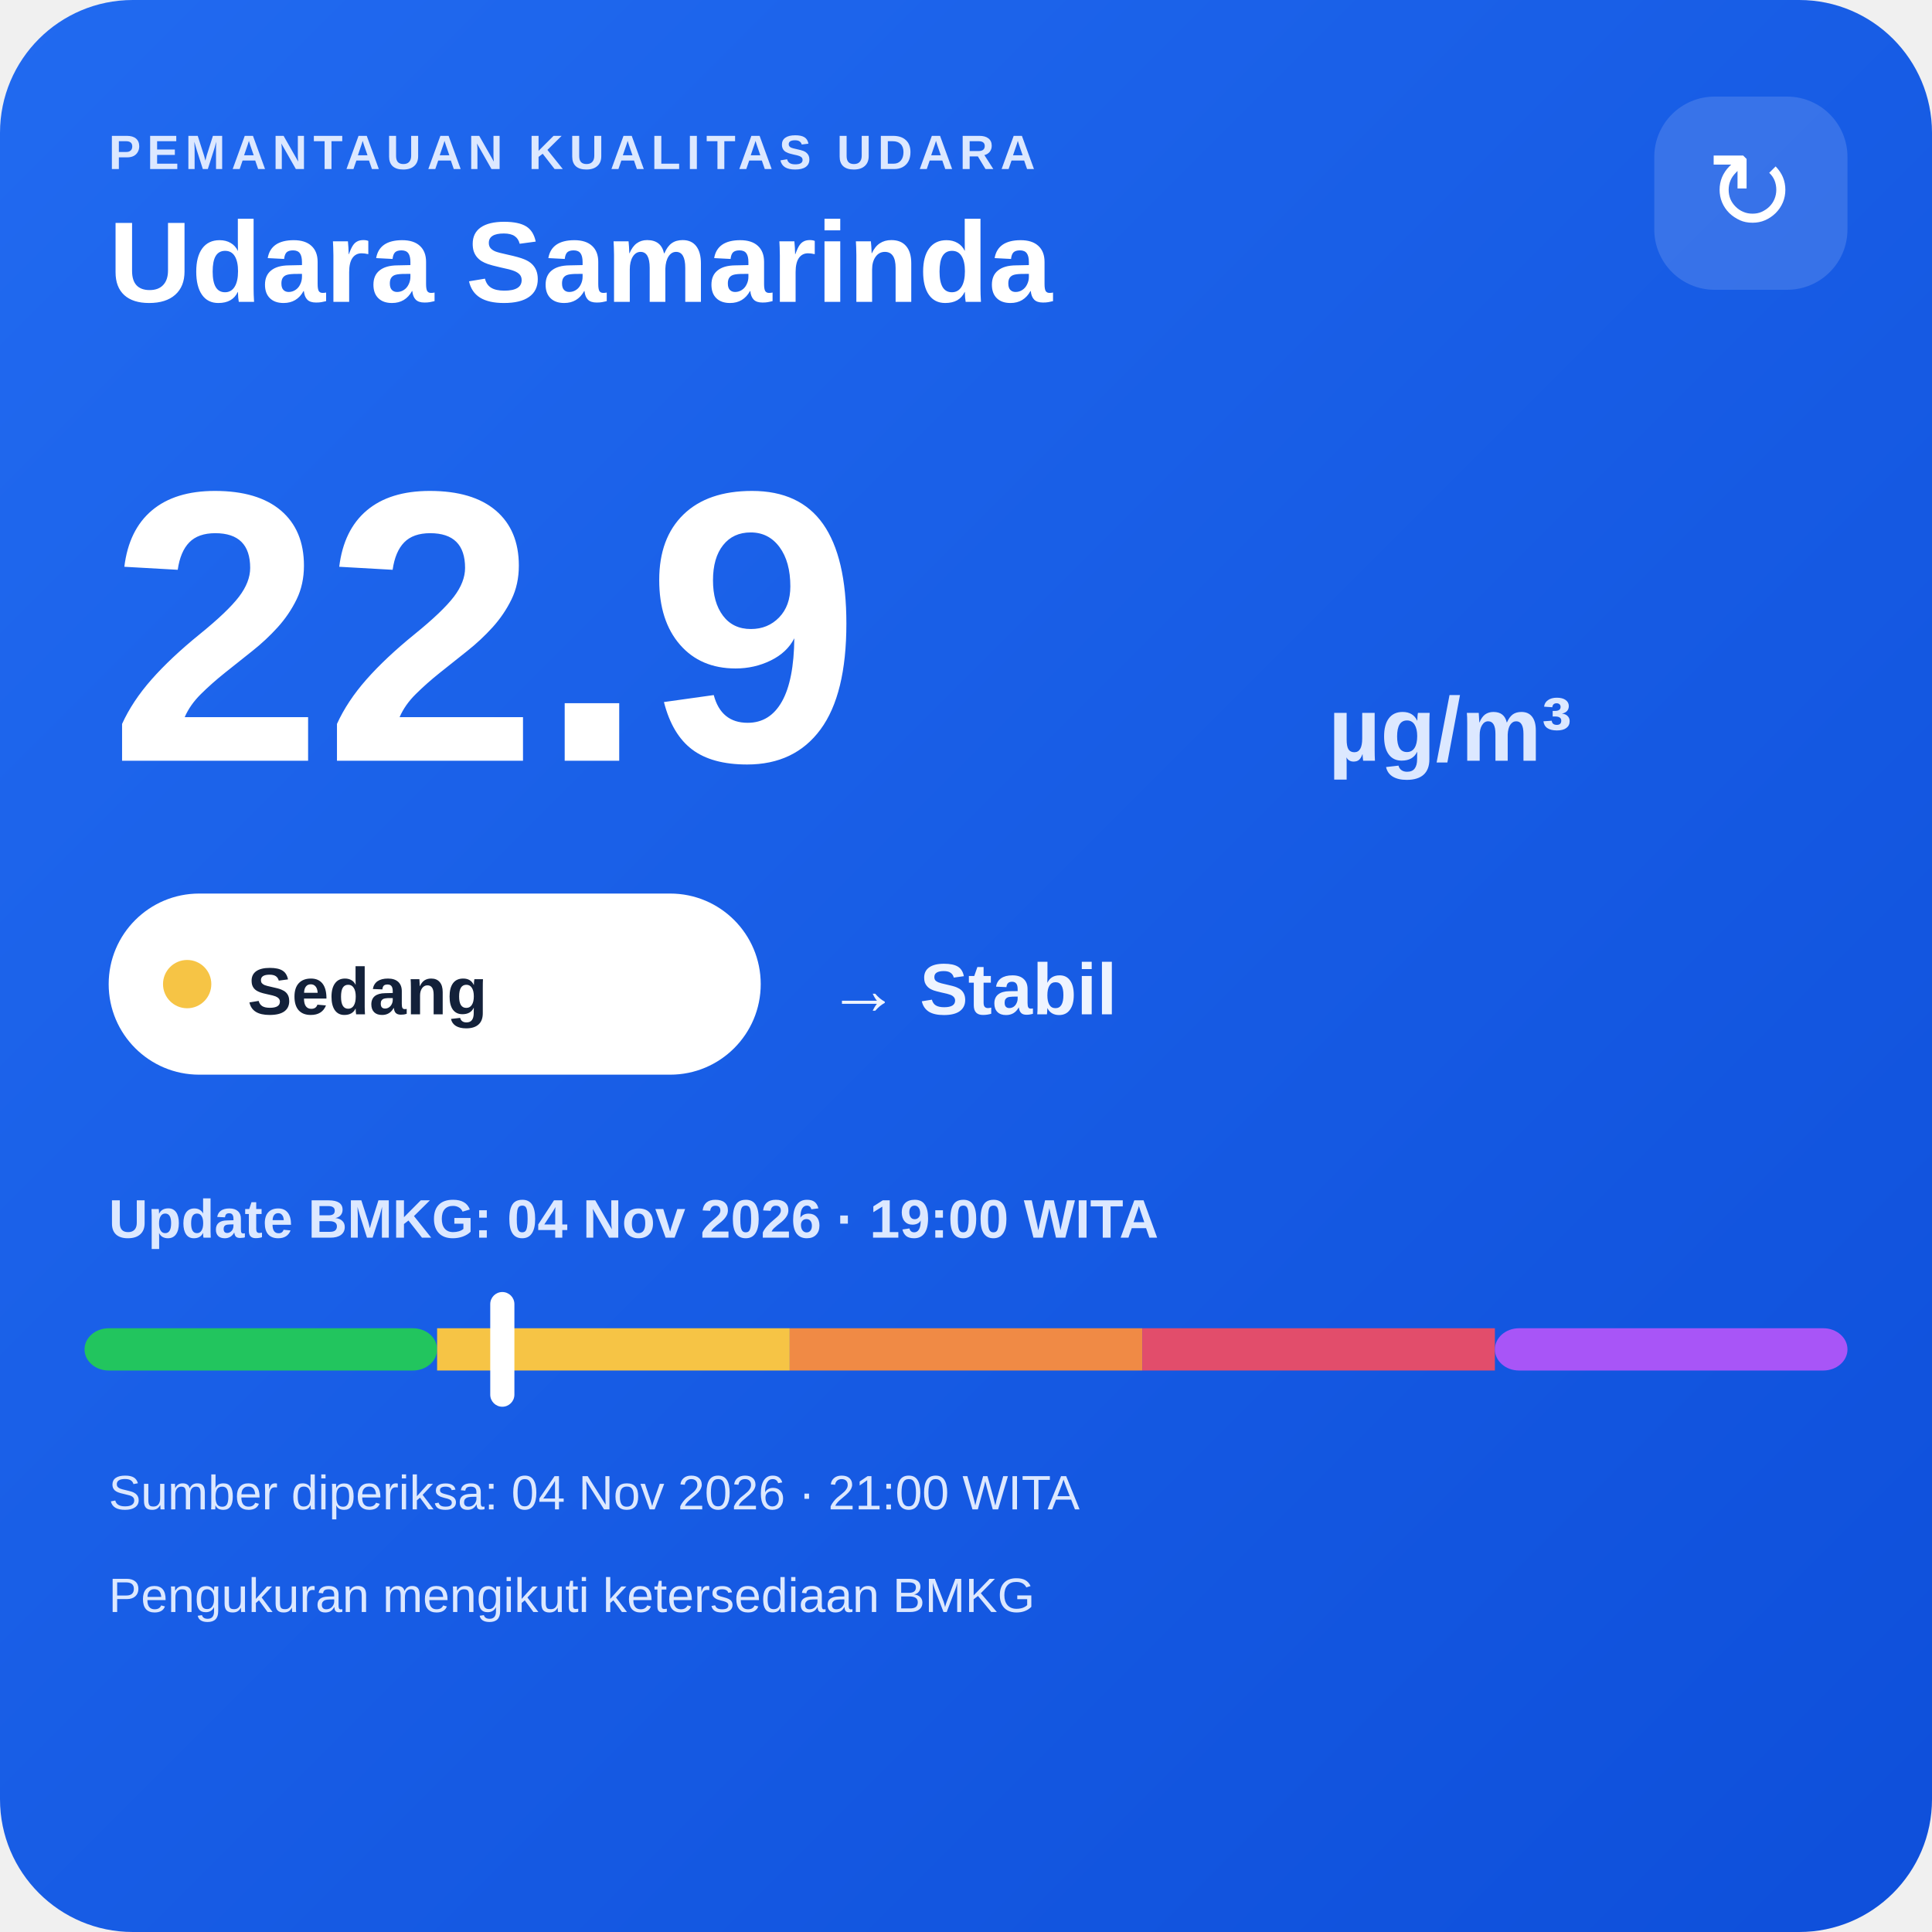
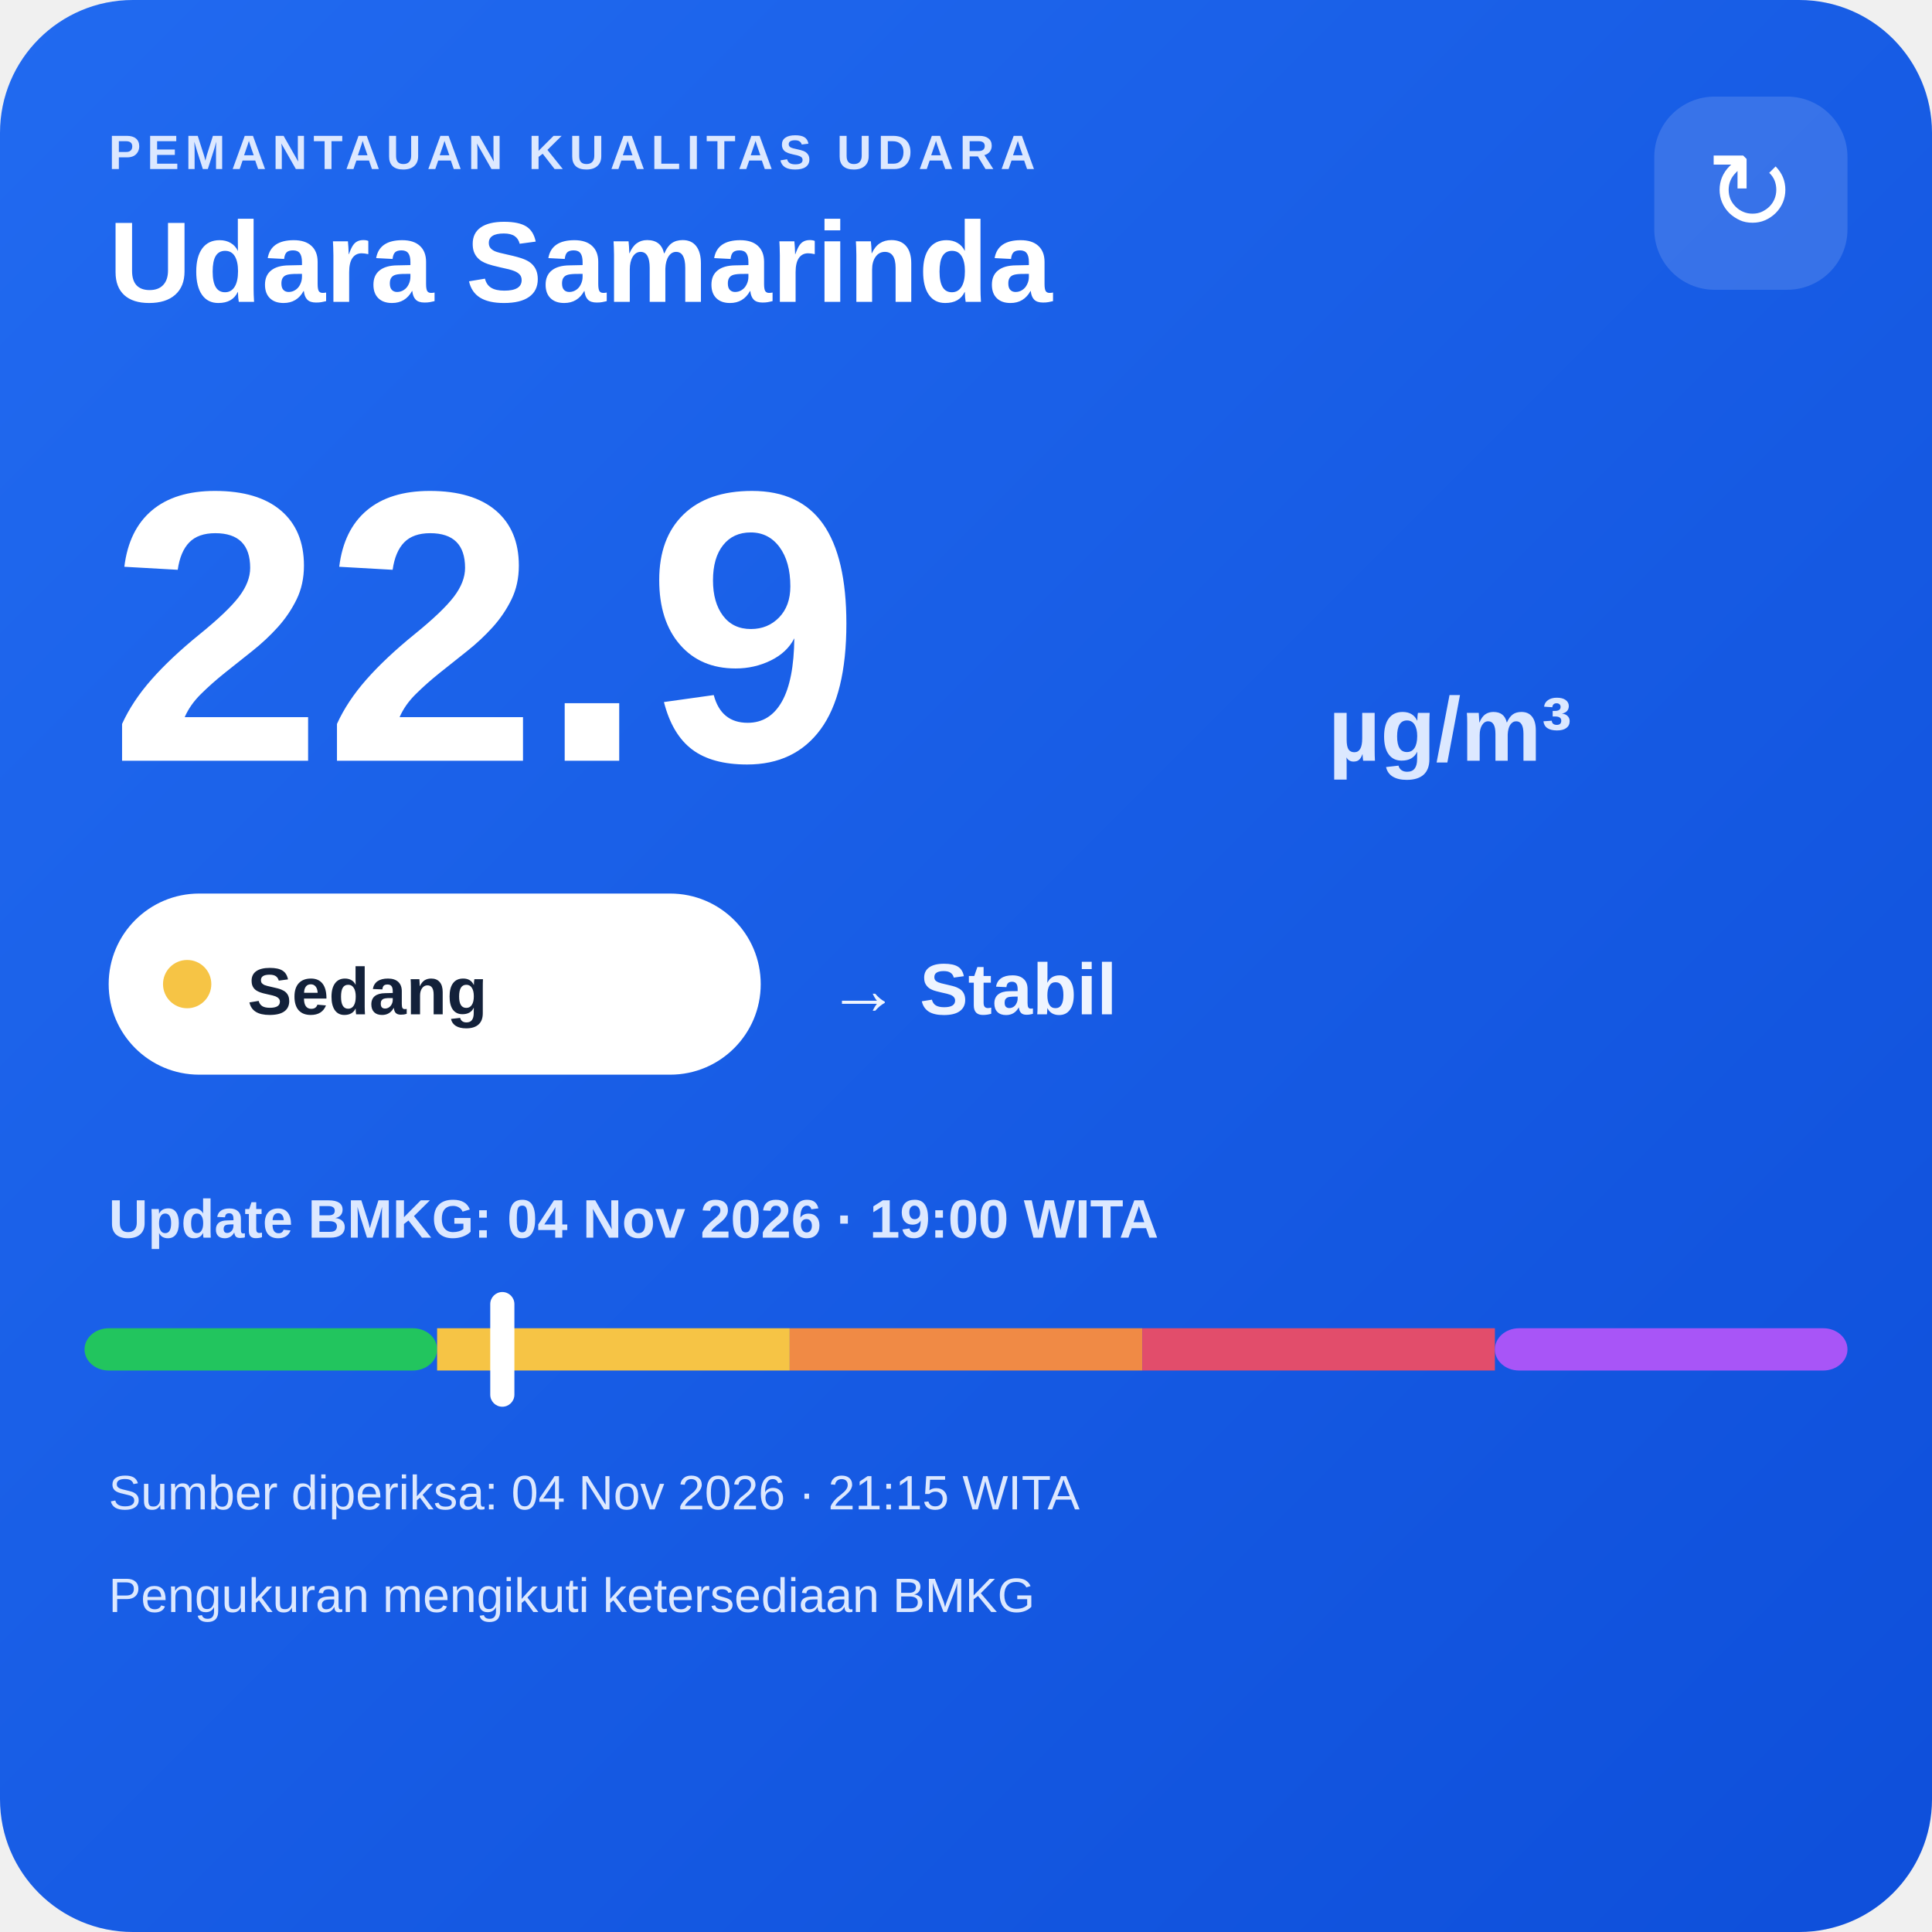
<svg xmlns="http://www.w3.org/2000/svg" width="320" height="320" viewBox="0 0 320 320">
  <defs>
    <linearGradient id="bg" x1="0" y1="0" x2="1" y2="1">
      <stop offset="0" stop-color="#216af0" />
      <stop offset="1" stop-color="#0e4fda" />
    </linearGradient>
  </defs>
  <rect width="320" height="320" rx="22" fill="url(#bg)" />
  <text x="18" y="28" fill="#dce8ff" font-family="Arial,sans-serif" font-size="8" font-weight="700" letter-spacing="1">PEMANTAUAN KUALITAS UDARA</text>
  <text x="18" y="50" fill="#ffffff" font-family="Arial,sans-serif" font-size="19" font-weight="700">Udara Samarinda</text>
  <rect x="274" y="16" width="32" height="32" rx="10" fill="#ffffff" fill-opacity=".14" />
  <text x="290" y="38" text-anchor="middle" fill="#ffffff" font-family="Arial,sans-serif" font-size="18">↻</text>
  <text x="18" y="126" fill="#ffffff" font-family="Arial,sans-serif" font-size="64" font-weight="800">22.9</text>
  <text x="220" y="126" fill="#dce8ff" font-family="Arial,sans-serif" font-size="15" font-weight="700">µg/m³</text>
  <rect x="18" y="148" width="108" height="30" rx="15" fill="#ffffff" />
  <circle cx="31" cy="163" r="4" fill="#f6c445" />
  <text x="41" y="168" fill="#13213a" font-family="Arial,sans-serif" font-size="11" font-weight="700">Sedang</text>
  <text x="137" y="168" fill="#eef4ff" font-family="Arial,sans-serif" font-size="12" font-weight="700">→ Stabil</text>
  <text x="18" y="205" fill="#dce8ff" font-family="Arial,sans-serif" font-size="9" font-weight="700">Update BMKG: 04 Nov 2026 · 19:00 WITA</text>
  <rect x="14" y="220" width="58.4" height="7" rx="4" fill="#22c55e" />
  <rect x="72.4" y="220" width="58.4" height="7" fill="#f6c445" />
  <rect x="130.8" y="220" width="58.4" height="7" fill="#f08a45" />
  <rect x="189.2" y="220" width="58.4" height="7" fill="#e24d6b" />
  <rect x="247.6" y="220" width="58.4" height="7" rx="4" fill="#a855f7" />
  <rect x="81.2" y="214" width="4" height="19" rx="2" fill="#ffffff" />
-   <text x="18" y="250" fill="#dce8ff" font-family="Arial,sans-serif" font-size="8">Sumber diperiksa: 04 Nov 2026 · 21:00 WITA</text>
+   <text x="18" y="250" fill="#dce8ff" font-family="Arial,sans-serif" font-size="8">Sumber diperiksa: 04 Nov 2026 · 21:15 WITA</text>
  <text x="18" y="267" fill="#dce8ff" font-family="Arial,sans-serif" font-size="8">Pengukuran mengikuti ketersediaan BMKG</text>
</svg>
